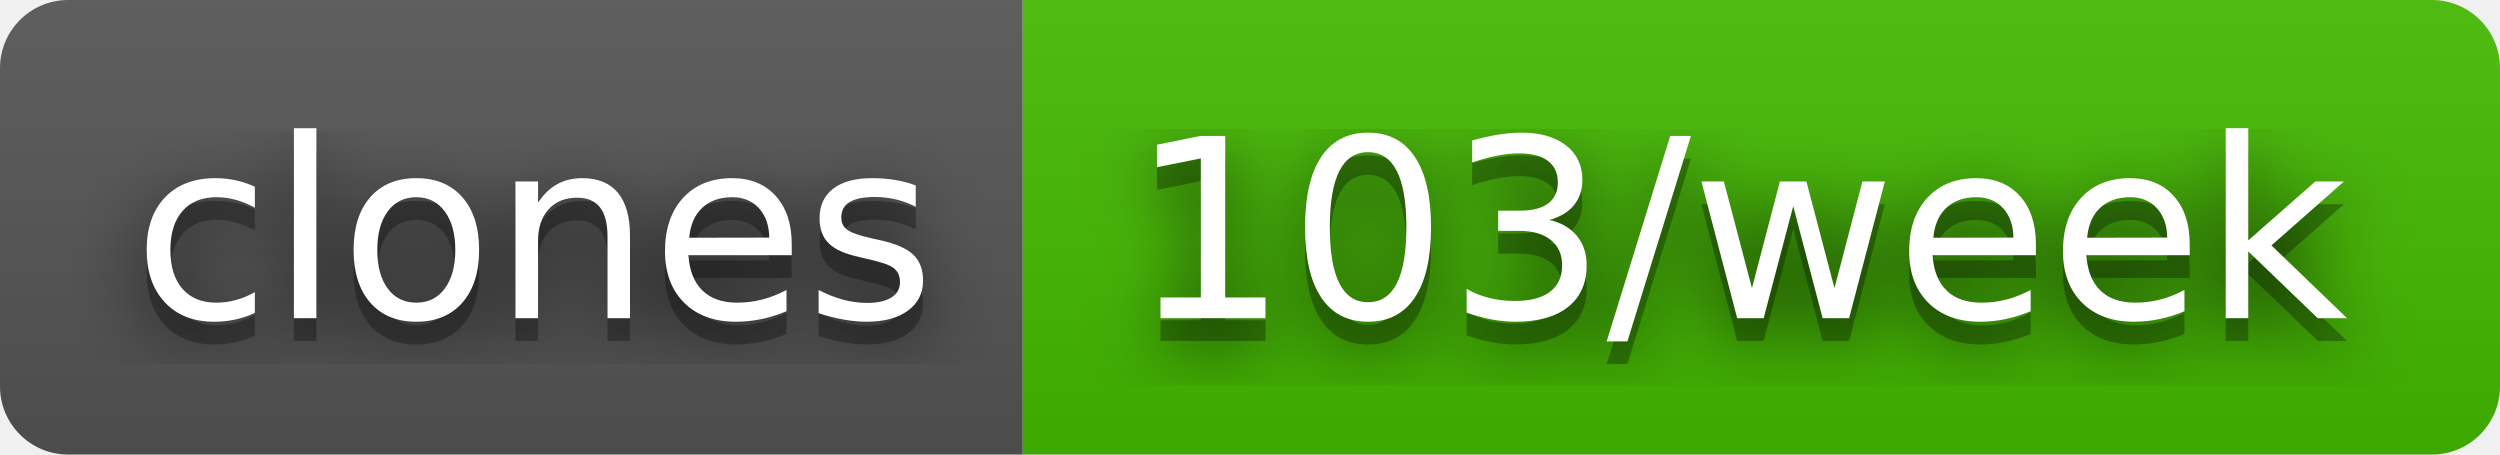
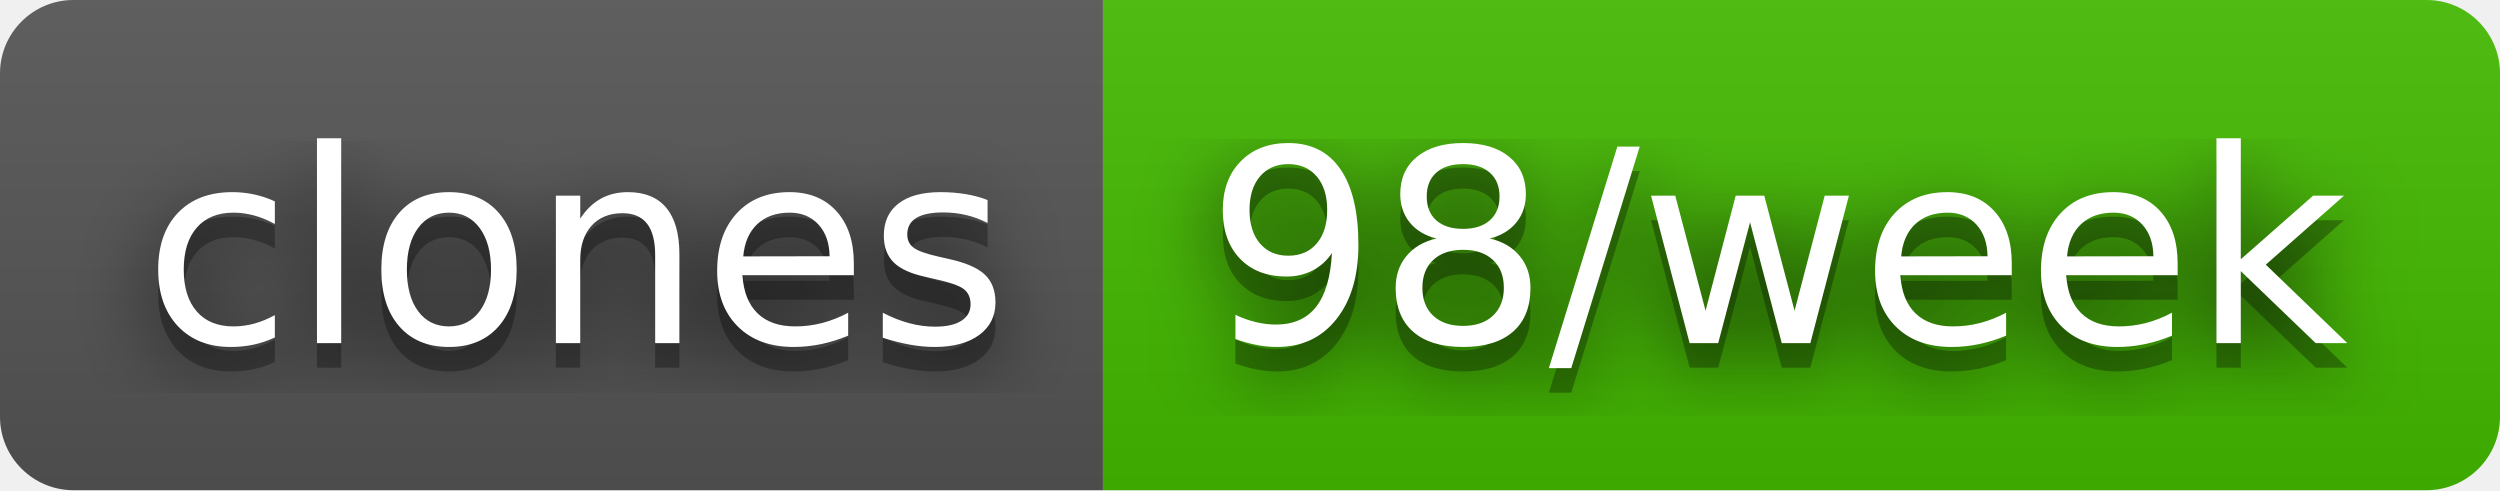
- <svg xmlns="http://www.w3.org/2000/svg" width="110" height="20" role="img" aria-label="clones: 103/week">
+ <svg xmlns="http://www.w3.org/2000/svg" width="102" height="20" role="img" aria-label="clones: 98/week">
  <filter id="blur">
    <feGaussianBlur stdDeviation="16" />
  </filter>
  <linearGradient id="s" x2="0" y2="100%">
    <stop offset="0" stop-color="#bbb" stop-opacity=".1" />
    <stop offset="1" stop-opacity=".1" />
  </linearGradient>
  <clipPath id="r">
-     <rect width="110" height="20" rx="3" />
+     <rect width="102" height="20" rx="3" />
  </clipPath>
  <g clip-path="url(#r)">
    <rect width="45" height="20" fill="#555" />
-     <rect x="45" width="65" height="20" fill="#4b0" />
-     <rect width="110" height="20" fill="url(#s)" />
+     <rect x="45" width="57" height="20" fill="#4b0" />
+     <rect width="102" height="20" fill="url(#s)" />
  </g>
  <g fill="#fff" text-anchor="middle" font-family="Verdana,Geneva,DejaVu Sans,sans-serif" text-rendering="geometricPrecision" font-size="110">
    <g transform="scale(.1)">
      <g aria-hidden="true" fill="#010101">
        <text x="235" y="150" fill-opacity=".8" filter="url(#blur)" textLength="350">clones</text>
        <text x="235" y="150" fill-opacity=".3" textLength="350">clones</text>
      </g>
      <text x="235" y="140" textLength="350">clones</text>
    </g>
    <g transform="scale(.1)">
      <g aria-hidden="true" fill="#010101">
-         <text x="765" y="150" fill-opacity=".8" filter="url(#blur)" textLength="550">103/week</text>
-         <text x="765" y="150" fill-opacity=".3" textLength="550">103/week</text>
+         <text x="725" y="150" fill-opacity=".8" filter="url(#blur)" textLength="470">98/week</text>
+         <text x="725" y="150" fill-opacity=".3" textLength="470">98/week</text>
      </g>
-       <text x="765" y="140" textLength="550">103/week</text>
+       <text x="725" y="140" textLength="470">98/week</text>
    </g>
  </g>
</svg>
